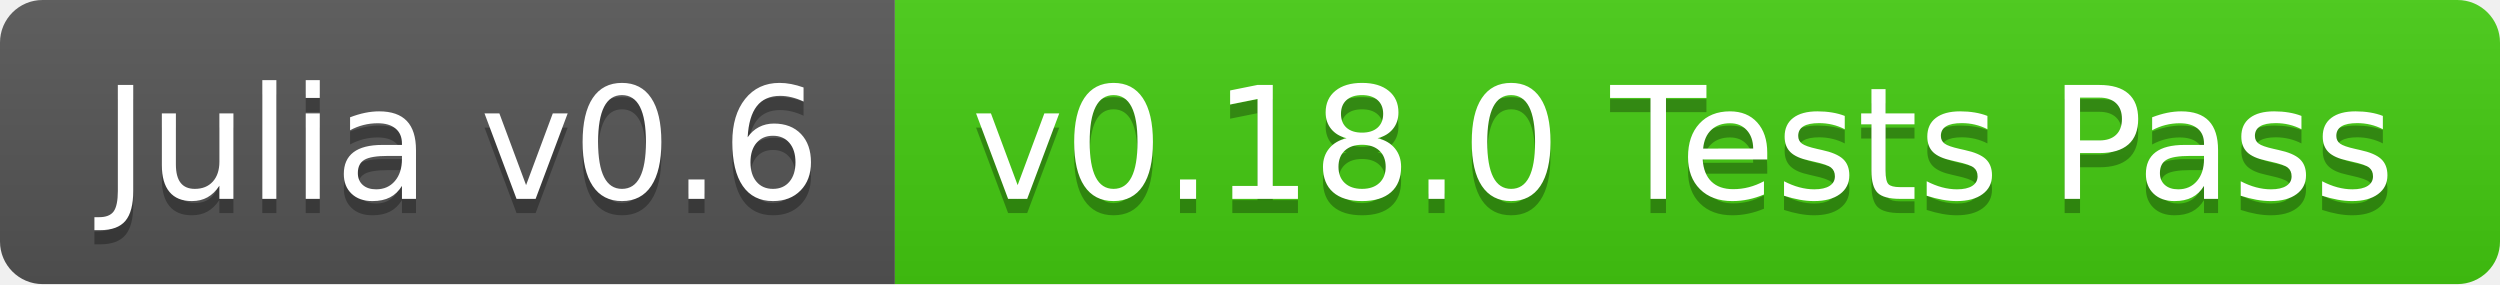
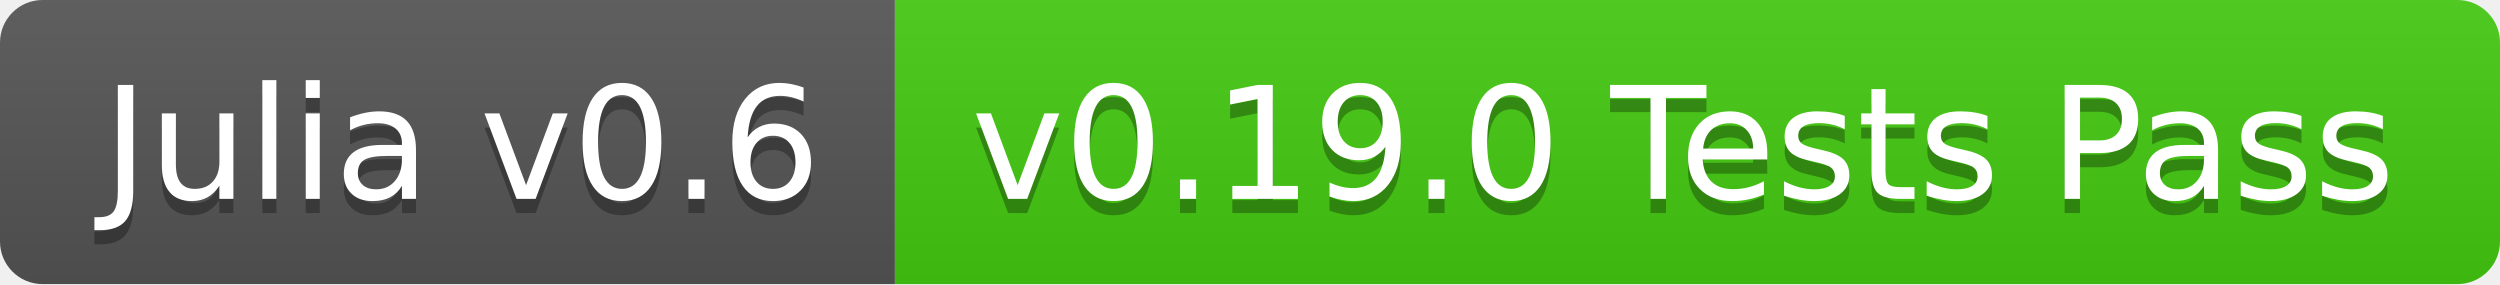
<svg xmlns="http://www.w3.org/2000/svg" width="176" height="20">
  <linearGradient id="b" x2="0" y2="100%">
    <stop offset="0" stop-color="#bbb" stop-opacity=".1" />
    <stop offset="1" stop-opacity=".1" />
  </linearGradient>
  <clipPath id="a">
    <rect width="176" height="20" rx="3" fill="#fff" />
  </clipPath>
  <g clip-path="url(#a)">
    <path fill="#555" d="M0 0h63v20H0z" />
    <path fill="#4c1" d="M63 0h113v20H63z" />
    <path fill="url(#b)" d="M0 0h176v20H0z" />
  </g>
  <g fill="#fff" text-anchor="middle" font-family="DejaVu Sans,Verdana,Geneva,sans-serif" font-size="110">
    <text x="325" y="150" fill="#010101" fill-opacity=".3" transform="scale(.1)" textLength="530">Julia v0.6</text>
    <text x="325" y="140" transform="scale(.1)" textLength="530">Julia v0.6</text>
-     <text x="1185" y="150" fill="#010101" fill-opacity=".3" transform="scale(.1)" textLength="1030">v0.18.0 Tests Pass</text>
-     <text x="1185" y="140" transform="scale(.1)" textLength="1030">v0.18.0 Tests Pass</text>
+     <text x="1185" y="150" fill="#010101" fill-opacity=".3" transform="scale(.1)" textLength="1030">v0.19.0 Tests Pass</text>
+     <text x="1185" y="140" transform="scale(.1)" textLength="1030">v0.19.0 Tests Pass</text>
  </g>
</svg>
